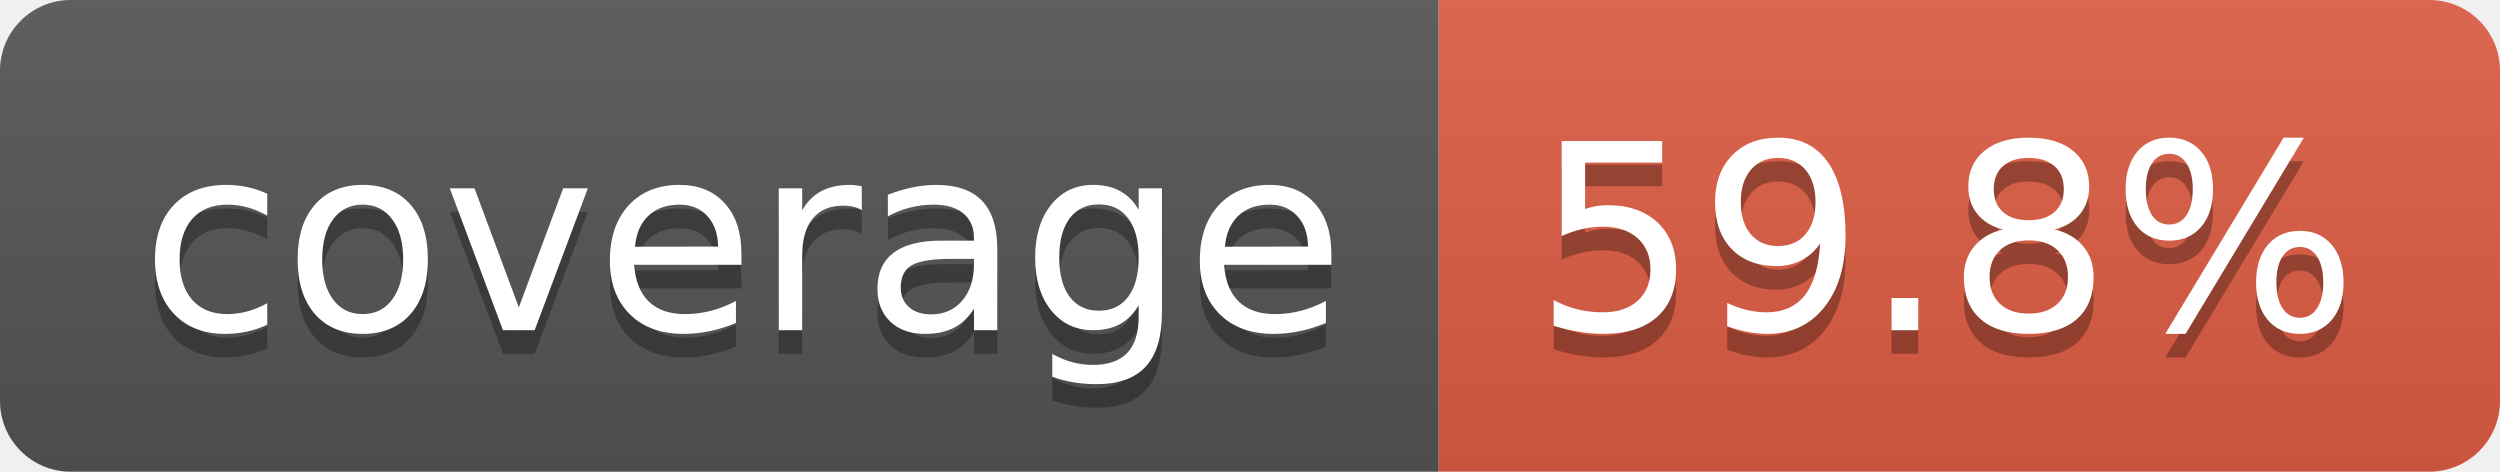
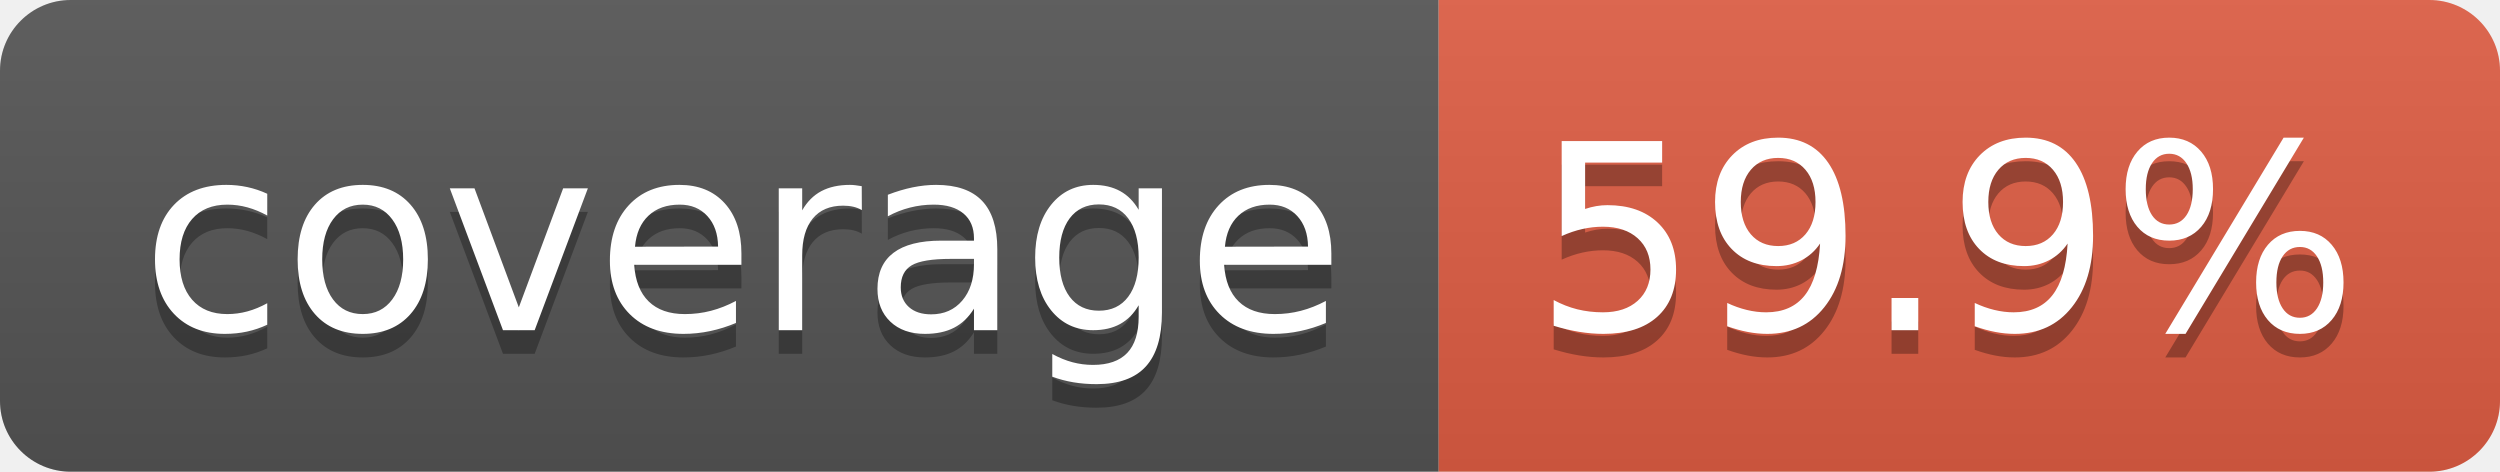
- <svg xmlns="http://www.w3.org/2000/svg" width="106" height="20" role="img" aria-label="coverage: 59.8%">
+ <svg xmlns="http://www.w3.org/2000/svg" width="106" height="20" role="img" aria-label="coverage: 59.9%">
  <linearGradient id="s" x2="0" y2="100%">
    <stop offset="0" stop-color="#bbb" stop-opacity=".1" />
    <stop offset="1" stop-opacity=".1" />
  </linearGradient>
  <clipPath id="r">
    <rect width="106" height="20" rx="3" fill="#fff" />
  </clipPath>
  <g clip-path="url(#r)">
    <rect width="61" height="20" fill="#555" />
    <rect x="61" width="45" height="20" fill="#e05d44" />
    <rect width="106" height="20" fill="url(#s)" />
  </g>
  <g fill="#fff" text-anchor="middle" font-family="Verdana,Geneva,DejaVu Sans,sans-serif" text-rendering="geometricPrecision" font-size="110">
    <text aria-hidden="true" x="315" y="150" fill="#010101" fill-opacity=".3" transform="scale(.1)" textLength="510">coverage</text>
    <text x="315" y="140" transform="scale(.1)" fill="#fff" textLength="510">coverage</text>
-     <text aria-hidden="true" x="825" y="150" fill="#010101" fill-opacity=".3" transform="scale(.1)" textLength="350">59.8%</text>
-     <text x="825" y="140" transform="scale(.1)" fill="#fff" textLength="350">59.8%</text>
+     <text aria-hidden="true" x="825" y="150" fill="#010101" fill-opacity=".3" transform="scale(.1)" textLength="350">59.9%</text>
+     <text x="825" y="140" transform="scale(.1)" fill="#fff" textLength="350">59.9%</text>
  </g>
</svg>
